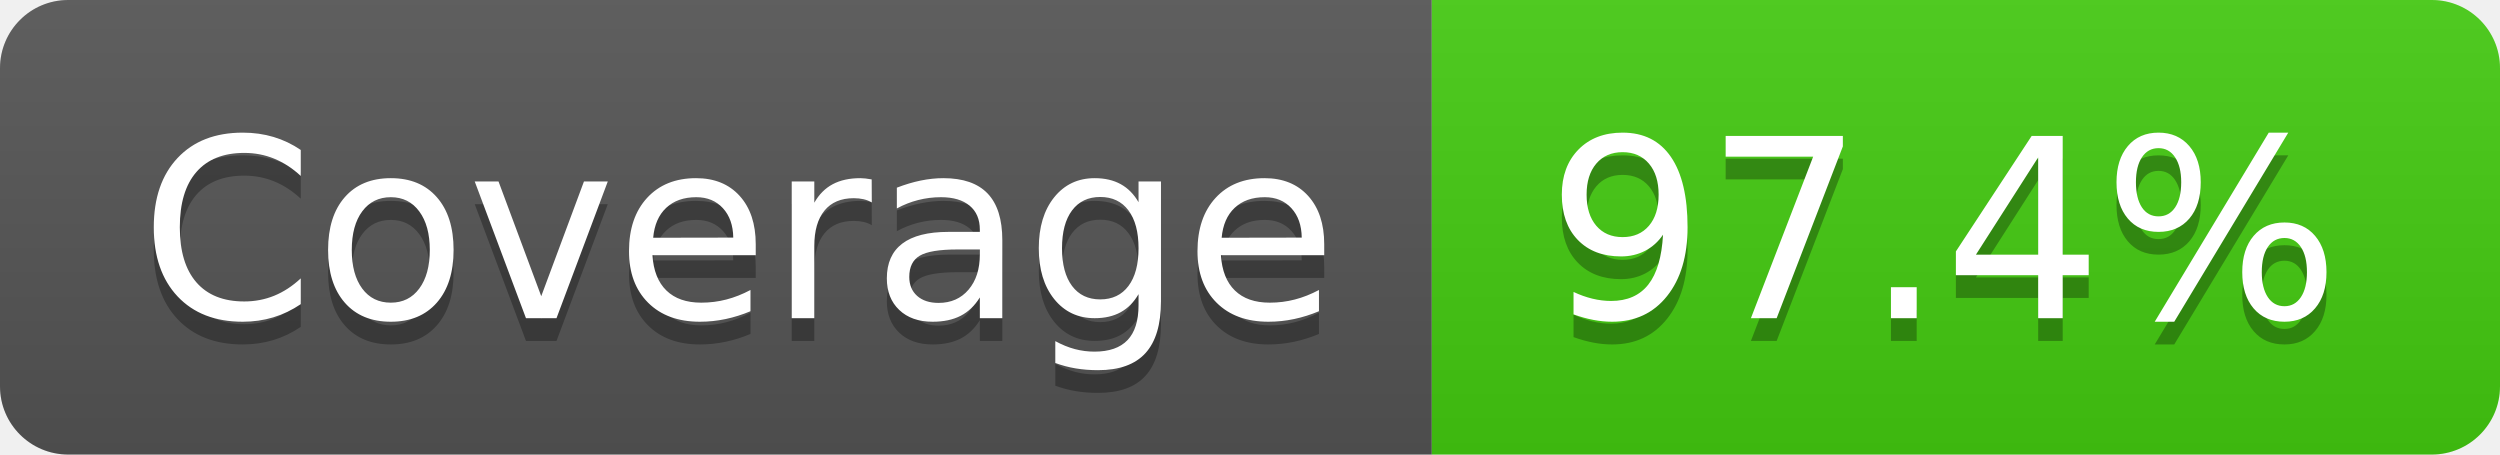
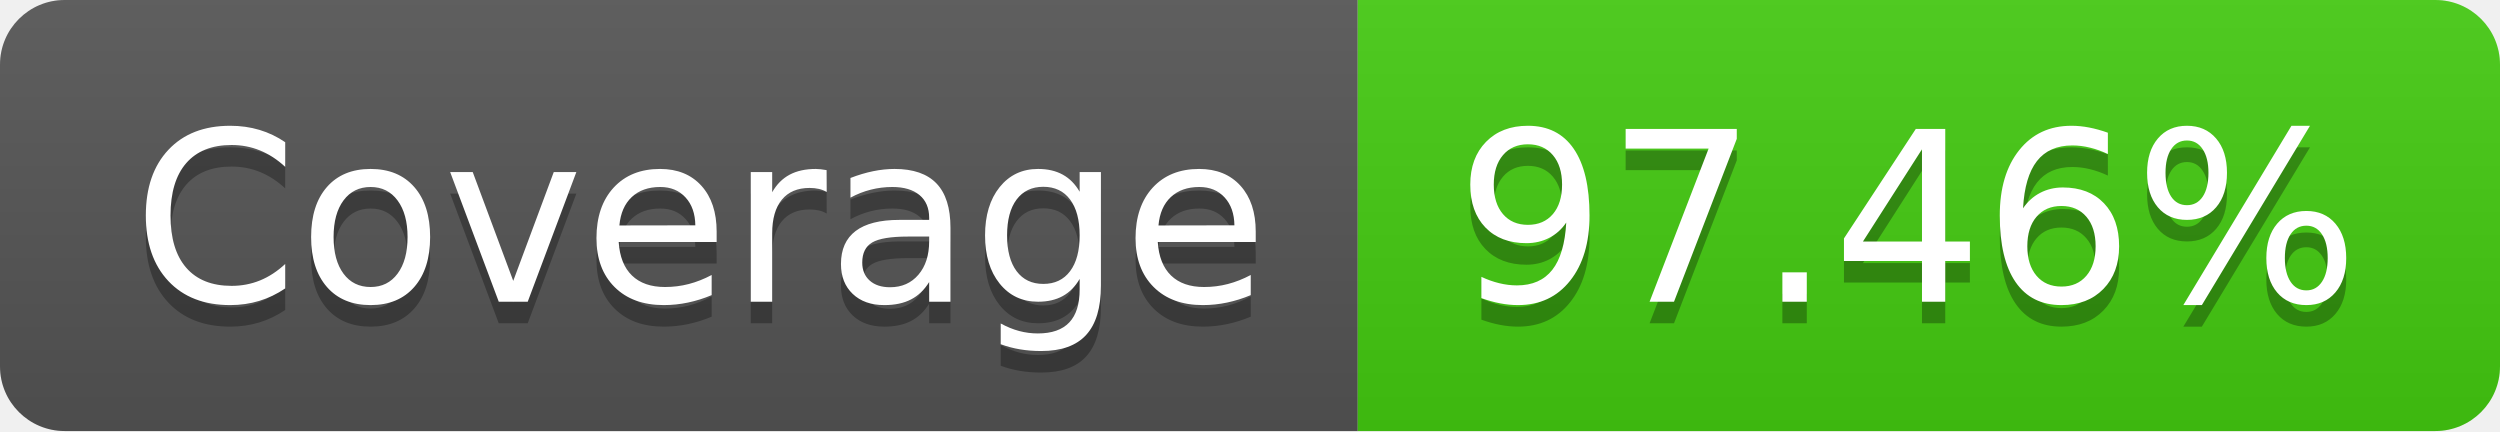
- <svg xmlns="http://www.w3.org/2000/svg" width="110" height="20" role="img" aria-label="Coverage: 97.4%">
+ <svg xmlns="http://www.w3.org/2000/svg" width="116" height="20" role="img" aria-label="Coverage: 97.46%">
  <linearGradient id="s" x2="0" y2="100%">
    <stop offset="0" stop-color="#bbb" stop-opacity=".1" />
    <stop offset="1" stop-opacity=".1" />
  </linearGradient>
  <clipPath id="r">
-     <rect width="110" height="20" rx="3" fill="#fff" />
+     <rect width="116" height="20" rx="3" fill="#fff" />
  </clipPath>
  <g clip-path="url(#r)">
    <rect width="63" height="20" fill="#555" />
-     <rect x="63" width="47" height="20" fill="#4c1" />
-     <rect width="110" height="20" fill="url(#s)" />
+     <rect x="63" width="53" height="20" fill="#4c1" />
+     <rect width="116" height="20" fill="url(#s)" />
  </g>
  <g fill="#fff" text-anchor="middle" font-family="Verdana,Geneva,DejaVu Sans,sans-serif" text-rendering="geometricPrecision" font-size="110">
    <text aria-hidden="true" x="325" y="150" fill="#010101" fill-opacity=".3" transform="scale(.1)" textLength="530">Coverage</text>
    <text x="325" y="140" transform="scale(.1)" fill="#fff" textLength="530">Coverage</text>
-     <text aria-hidden="true" x="855" y="150" fill="#010101" fill-opacity=".3" transform="scale(.1)" textLength="370">97.4%</text>
-     <text x="855" y="140" transform="scale(.1)" fill="#fff" textLength="370">97.4%</text>
+     <text aria-hidden="true" x="885" y="150" fill="#010101" fill-opacity=".3" transform="scale(.1)" textLength="430">97.46%</text>
+     <text x="885" y="140" transform="scale(.1)" fill="#fff" textLength="430">97.46%</text>
  </g>
</svg>
